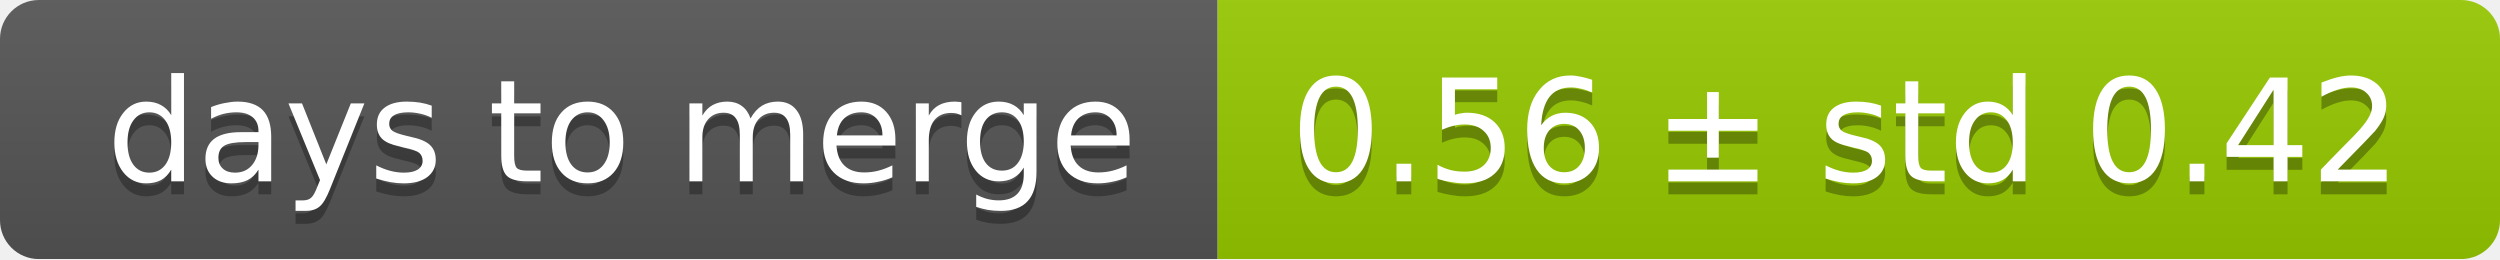
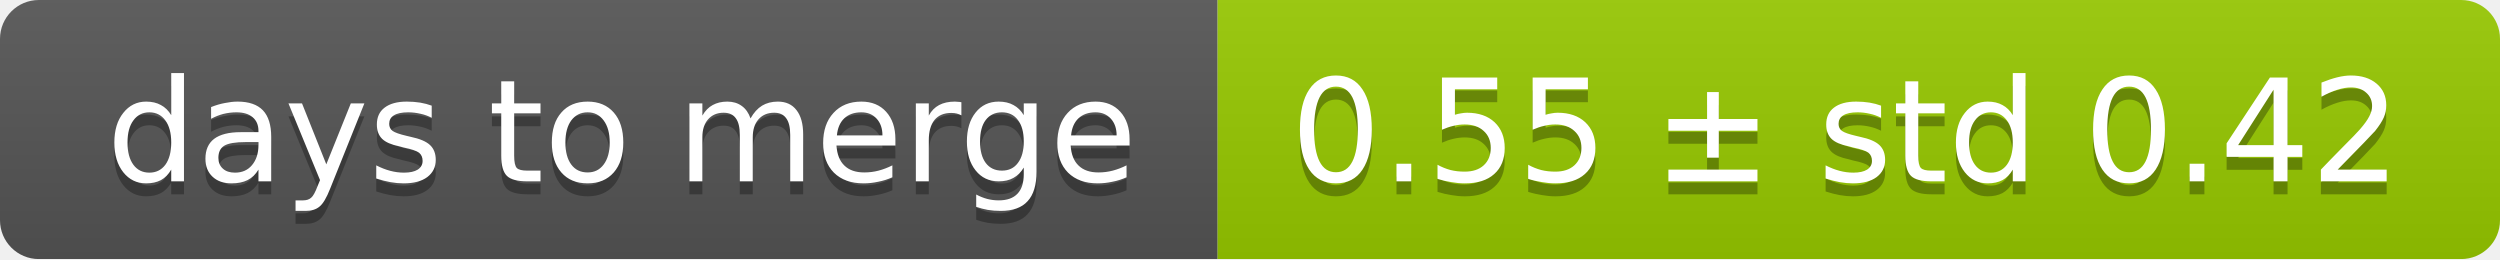
<svg xmlns="http://www.w3.org/2000/svg" width="193" height="20">
  <linearGradient id="smooth" x2="0" y2="100%">
    <stop offset="0" stop-color="#bbb" stop-opacity=".1" />
    <stop offset="1" stop-opacity=".1" />
  </linearGradient>
  <mask id="round">
    <rect width="193" height="20" rx="3" fill="#fff" />
  </mask>
  <g mask="url(#round)">
    <rect width="94" height="20" fill="#555" />
    <rect x="94" width="99" height="20" fill="#97ca00" />
    <rect width="193" height="20" fill="url(#smooth)" />
  </g>
  <g fill="#fff" text-anchor="middle" font-family="DejaVu Sans,Verdana,Geneva,sans-serif" font-size="11">
    <text x="48" y="15" fill="#010101" fill-opacity=".3">days to merge</text>
    <text x="48" y="14">days to merge</text>
-     <text x="142.5" y="15" fill="#010101" fill-opacity=".3">0.56 ± std 0.42</text>
-     <text x="142.5" y="14">0.56 ± std 0.42</text>
+     <text x="142.5" y="15" fill="#010101" fill-opacity=".3">0.55 ± std 0.42</text>
+     <text x="142.5" y="14">0.55 ± std 0.42</text>
  </g>
</svg>
